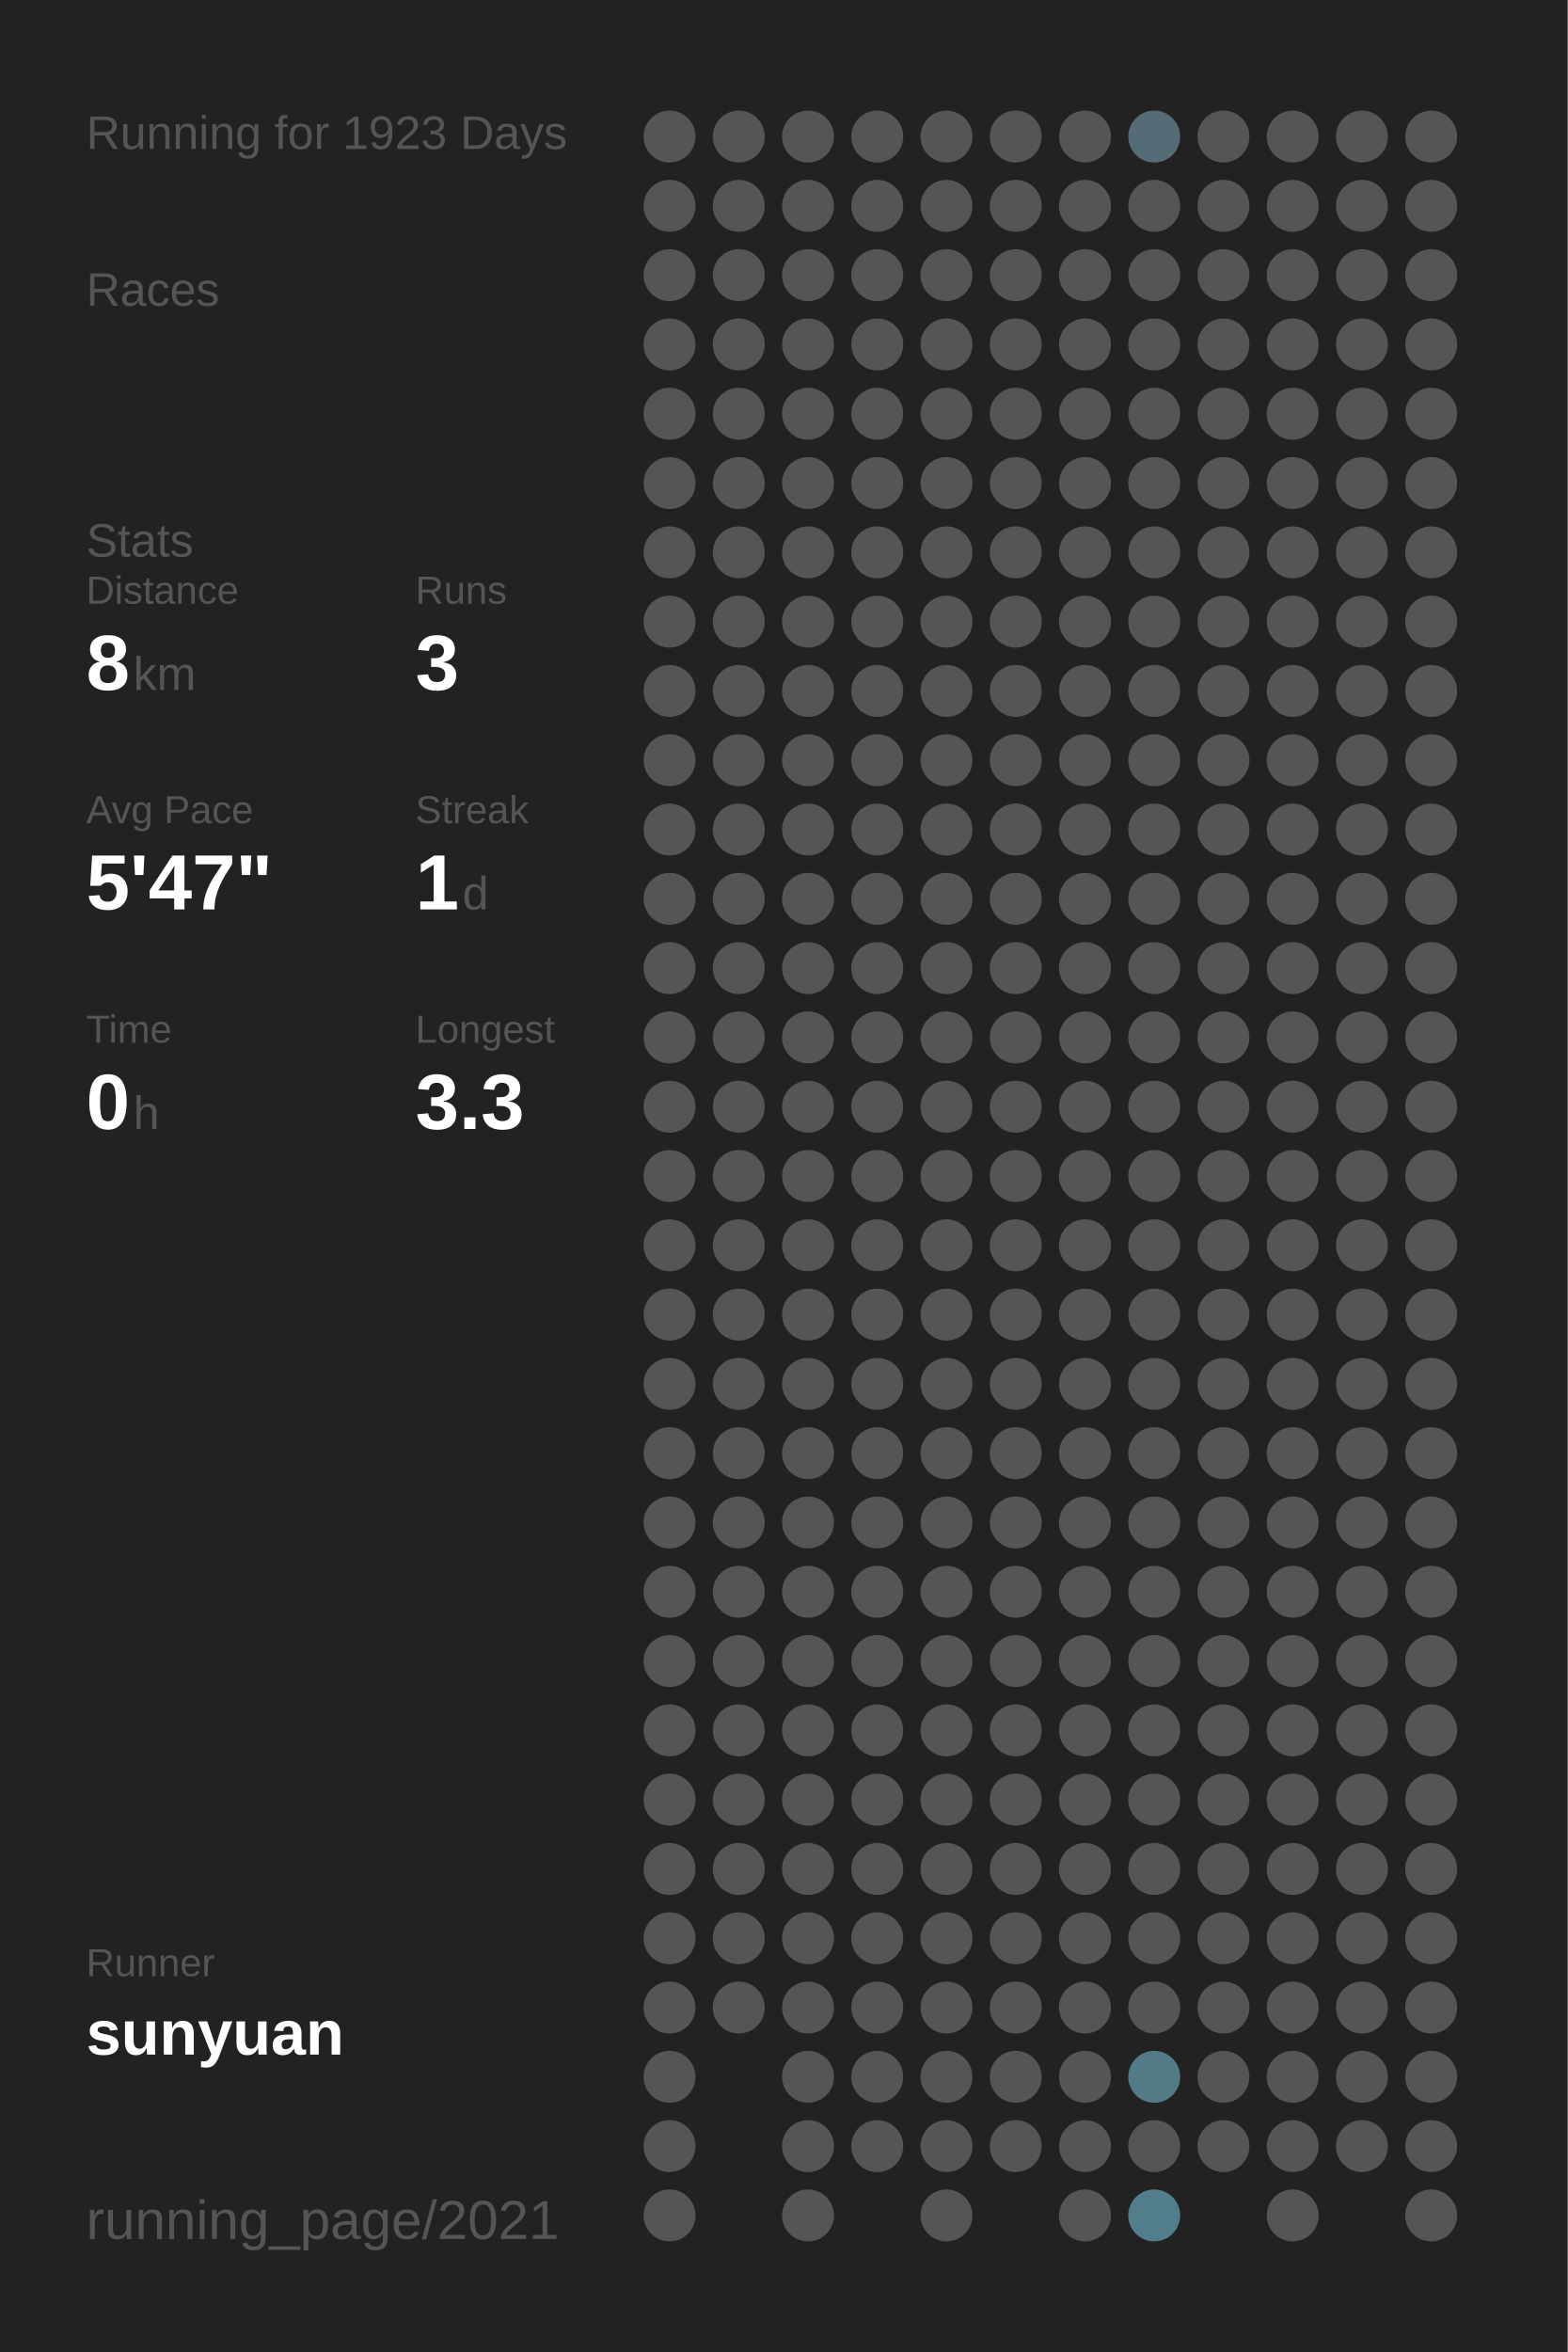
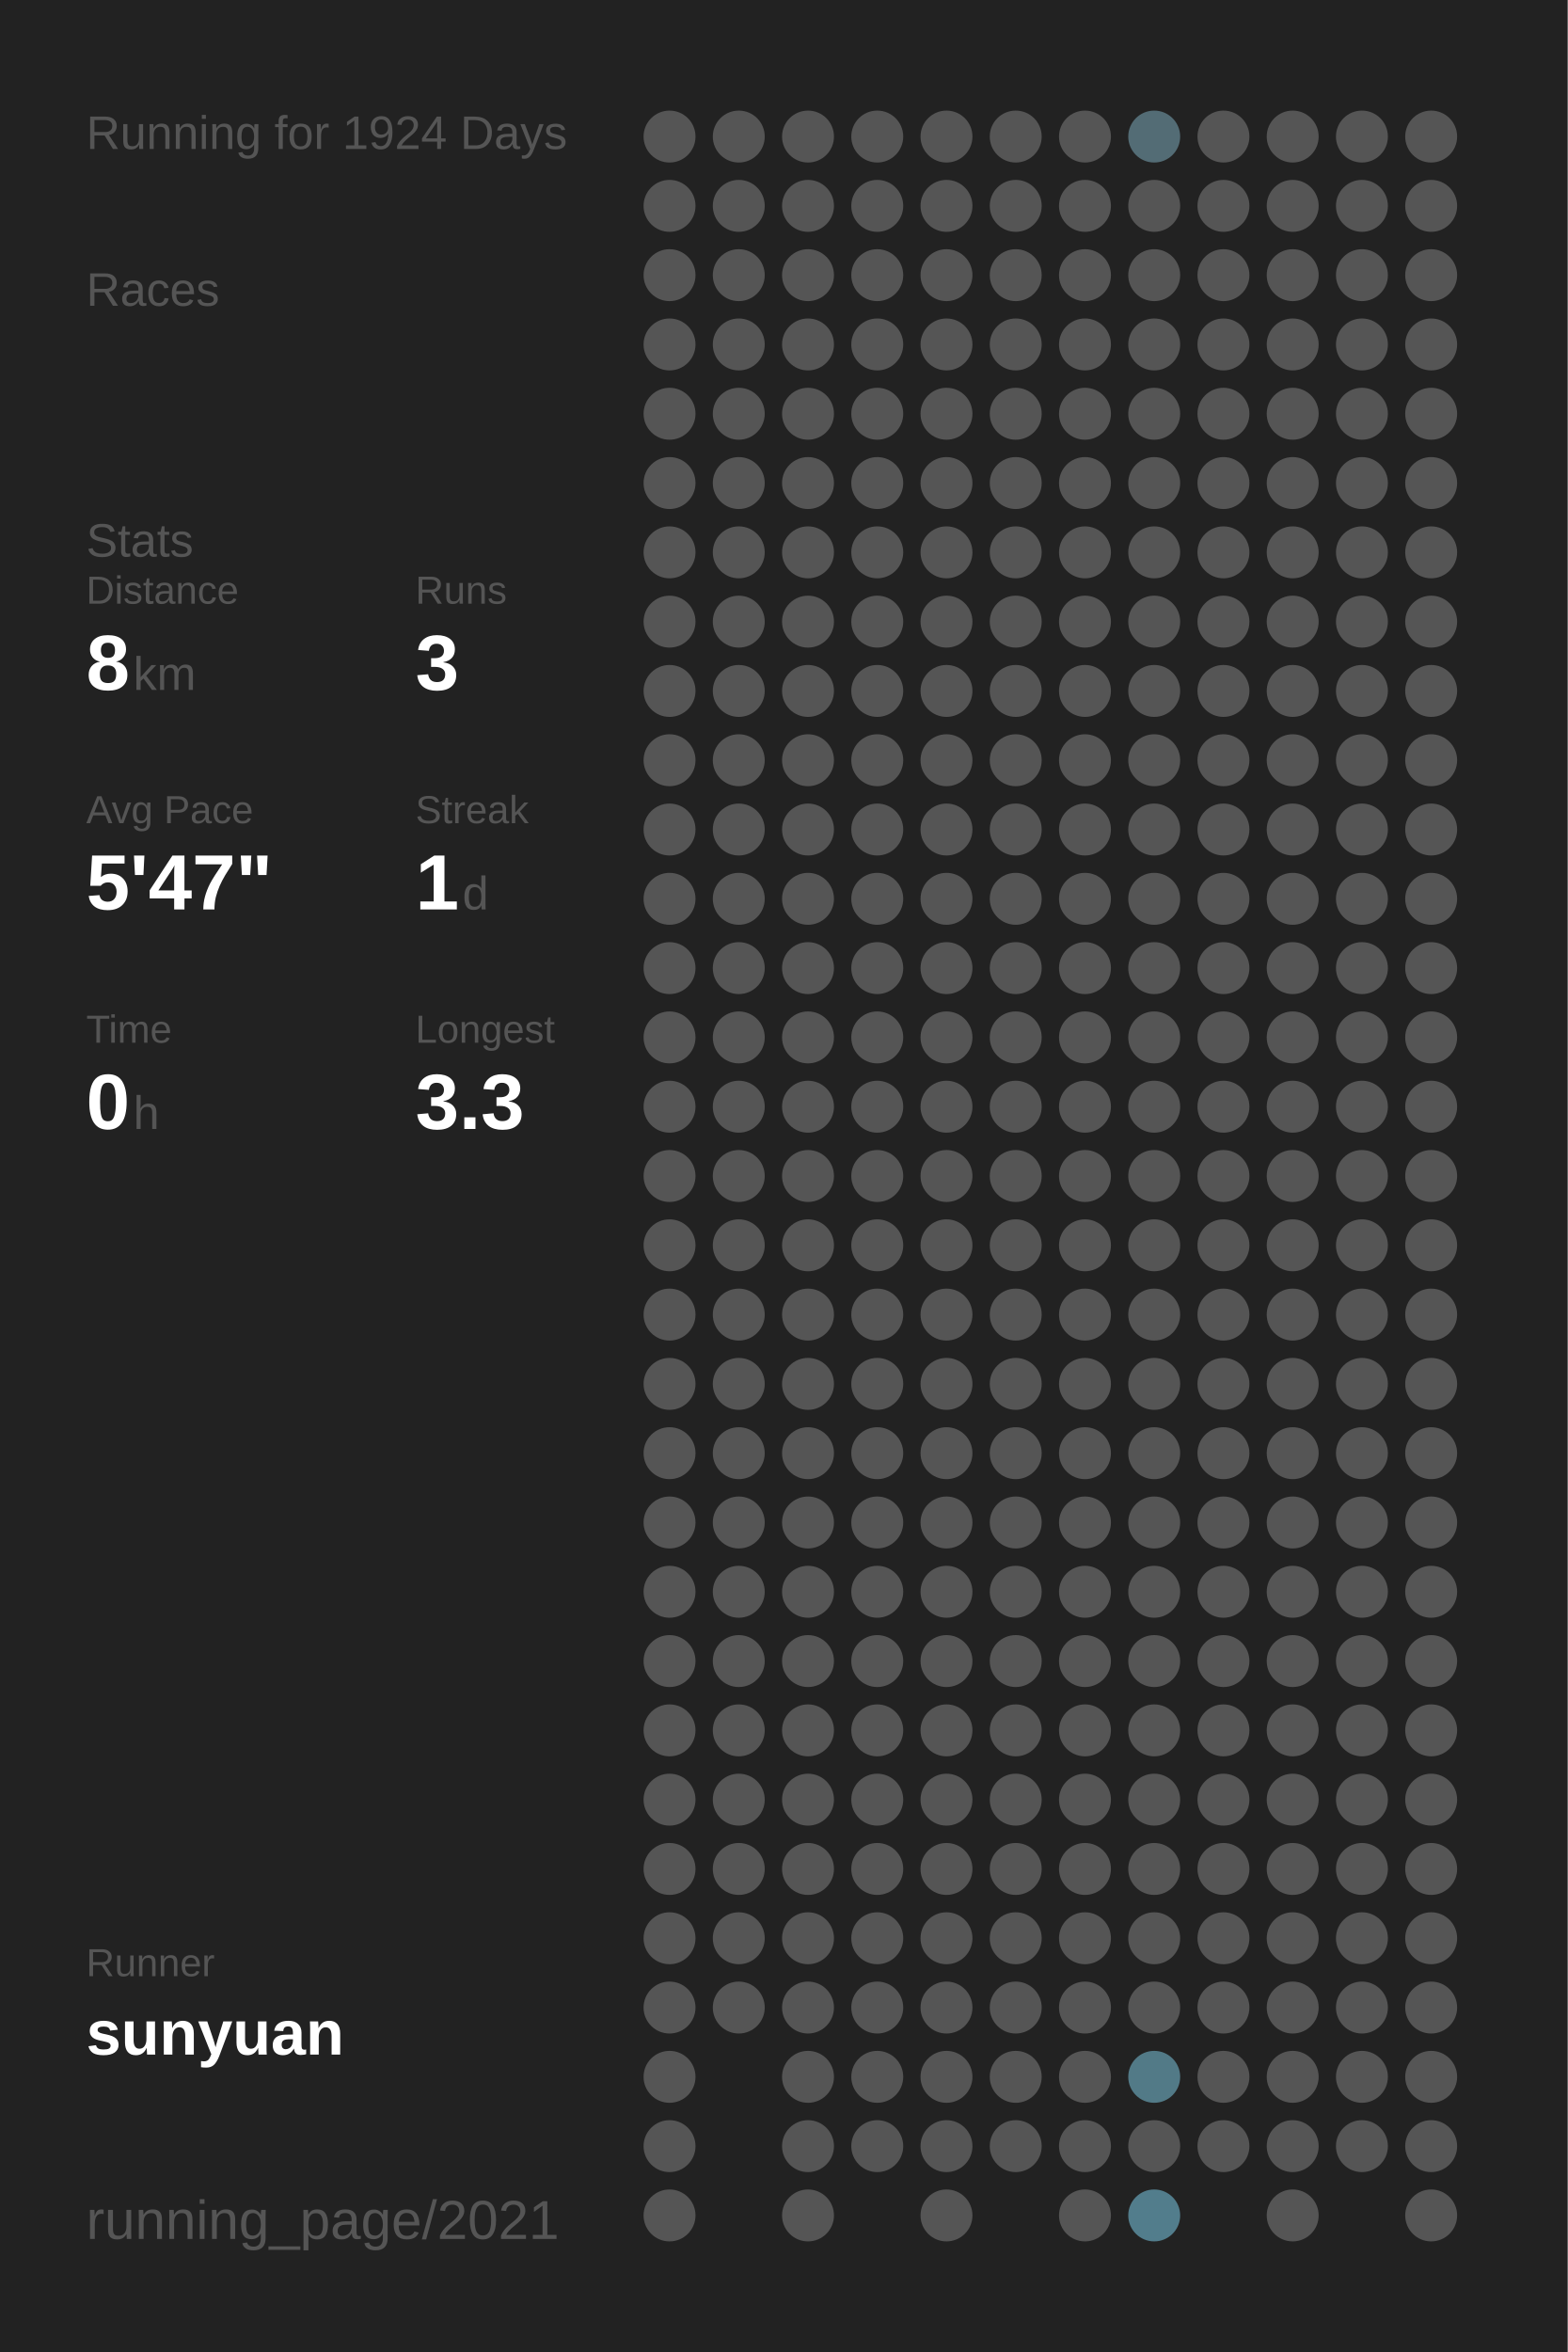
<svg xmlns="http://www.w3.org/2000/svg" baseProfile="full" height="300mm" version="1.1" viewBox="0,0,200,300" width="200mm">
  <defs />
  <rect fill="#222222" height="300" width="200" x="0" y="0" />
-   <text fill="#555555" style="font-size:6px; font-family:Arial;" x="11" y="19">Running for 1923 Days</text>
+   <text fill="#555555" style="font-size:6px; font-family:Arial;" x="11" y="19">Running for 1924 Days</text>
  <text fill="#555555" style="font-size:6px; font-family:Arial;" x="11" y="39">Races</text>
  <text fill="#555555" style="font-size:6px; font-family:Arial;" x="11" y="71">Stats</text>
  <text fill="#555555" style="font-size:5px; font-family:Arial;" x="11" y="77">Distance</text>
  <text fill="#FFFFFF" style="font-size:10px; font-family:Arial; font-weight:bold;" x="11" y="88">8</text>
  <text fill="#555555" style="font-size:6px; font-family:Arial;" x="17" y="88">km</text>
  <text fill="#555555" style="font-size:5px; font-family:Arial;" x="53" y="77">Runs</text>
  <text fill="#FFFFFF" style="font-size:10px; font-family:Arial; font-weight:bold;" x="53" y="88">3</text>
  <text fill="#555555" style="font-size:5px; font-family:Arial;" x="11" y="105">Avg Pace</text>
  <text fill="#FFFFFF" style="font-size:10px; font-family:Arial; font-weight:bold;" x="11" y="116">5'47"</text>
  <text fill="#555555" style="font-size:5px; font-family:Arial;" x="53" y="105">Streak</text>
  <text fill="#FFFFFF" style="font-size:10px; font-family:Arial; font-weight:bold;" x="53" y="116">1</text>
  <text fill="#555555" style="font-size:6px; font-family:Arial;" x="59" y="116">d</text>
  <text fill="#555555" style="font-size:5px; font-family:Arial;" x="11" y="133">Time</text>
  <text fill="#FFFFFF" style="font-size:10px; font-family:Arial; font-weight:bold;" x="11" y="144">0</text>
  <text fill="#555555" style="font-size:6px; font-family:Arial;" x="17" y="144">h</text>
  <text fill="#555555" style="font-size:5px; font-family:Arial;" x="53" y="133">Longest</text>
  <text fill="#FFFFFF" style="font-size:10px; font-family:Arial; font-weight:bold;" x="53" y="144">3.3</text>
  <text fill="#555555" style="font-size:5px; font-family:Arial;" x="11" y="252.065">Runner</text>
  <text fill="#FFFFFF" style="font-size:8px; font-family:Arial; font-weight:bold;" x="11" y="262.065">sunyuan</text>
  <text fill="#555555" style="font-size:7px; font-family:Arial;" x="11" y="285.581">running_page/2021</text>
  <circle cx="85.417" cy="17.419" fill="#555555" r="3.312" />
  <circle cx="85.417" cy="26.258" fill="#555555" r="3.312" />
  <circle cx="85.417" cy="35.097" fill="#555555" r="3.312" />
  <circle cx="85.417" cy="43.935" fill="#555555" r="3.312" />
  <circle cx="85.417" cy="52.774" fill="#555555" r="3.312" />
  <circle cx="85.417" cy="61.613" fill="#555555" r="3.312" />
  <circle cx="85.417" cy="70.452" fill="#555555" r="3.312" />
  <circle cx="85.417" cy="79.29" fill="#555555" r="3.312" />
  <circle cx="85.417" cy="88.129" fill="#555555" r="3.312" />
  <circle cx="85.417" cy="96.968" fill="#555555" r="3.312" />
  <circle cx="85.417" cy="105.806" fill="#555555" r="3.312" />
  <circle cx="85.417" cy="114.645" fill="#555555" r="3.312" />
  <circle cx="85.417" cy="123.484" fill="#555555" r="3.312" />
  <circle cx="85.417" cy="132.323" fill="#555555" r="3.312" />
  <circle cx="85.417" cy="141.161" fill="#555555" r="3.312" />
  <circle cx="85.417" cy="150" fill="#555555" r="3.312" />
  <circle cx="85.417" cy="158.839" fill="#555555" r="3.312" />
  <circle cx="85.417" cy="167.677" fill="#555555" r="3.312" />
  <circle cx="85.417" cy="176.516" fill="#555555" r="3.312" />
  <circle cx="85.417" cy="185.355" fill="#555555" r="3.312" />
  <circle cx="85.417" cy="194.194" fill="#555555" r="3.312" />
  <circle cx="85.417" cy="203.032" fill="#555555" r="3.312" />
  <circle cx="85.417" cy="211.871" fill="#555555" r="3.312" />
  <circle cx="85.417" cy="220.71" fill="#555555" r="3.312" />
  <circle cx="85.417" cy="229.548" fill="#555555" r="3.312" />
  <circle cx="85.417" cy="238.387" fill="#555555" r="3.312" />
  <circle cx="85.417" cy="247.226" fill="#555555" r="3.312" />
  <circle cx="85.417" cy="256.065" fill="#555555" r="3.312" />
  <circle cx="85.417" cy="264.903" fill="#555555" r="3.312" />
  <circle cx="85.417" cy="273.742" fill="#555555" r="3.312" />
  <circle cx="85.417" cy="282.581" fill="#555555" r="3.312" />
  <circle cx="94.25" cy="17.419" fill="#555555" r="3.312" />
  <circle cx="94.25" cy="26.258" fill="#555555" r="3.312" />
  <circle cx="94.25" cy="35.097" fill="#555555" r="3.312" />
  <circle cx="94.25" cy="43.935" fill="#555555" r="3.312" />
  <circle cx="94.25" cy="52.774" fill="#555555" r="3.312" />
  <circle cx="94.25" cy="61.613" fill="#555555" r="3.312" />
  <circle cx="94.25" cy="70.452" fill="#555555" r="3.312" />
  <circle cx="94.25" cy="79.29" fill="#555555" r="3.312" />
  <circle cx="94.25" cy="88.129" fill="#555555" r="3.312" />
  <circle cx="94.25" cy="96.968" fill="#555555" r="3.312" />
  <circle cx="94.25" cy="105.806" fill="#555555" r="3.312" />
  <circle cx="94.25" cy="114.645" fill="#555555" r="3.312" />
  <circle cx="94.25" cy="123.484" fill="#555555" r="3.312" />
  <circle cx="94.25" cy="132.323" fill="#555555" r="3.312" />
  <circle cx="94.25" cy="141.161" fill="#555555" r="3.312" />
  <circle cx="94.25" cy="150" fill="#555555" r="3.312" />
  <circle cx="94.25" cy="158.839" fill="#555555" r="3.312" />
  <circle cx="94.25" cy="167.677" fill="#555555" r="3.312" />
  <circle cx="94.25" cy="176.516" fill="#555555" r="3.312" />
  <circle cx="94.25" cy="185.355" fill="#555555" r="3.312" />
  <circle cx="94.25" cy="194.194" fill="#555555" r="3.312" />
  <circle cx="94.25" cy="203.032" fill="#555555" r="3.312" />
  <circle cx="94.25" cy="211.871" fill="#555555" r="3.312" />
  <circle cx="94.25" cy="220.71" fill="#555555" r="3.312" />
  <circle cx="94.25" cy="229.548" fill="#555555" r="3.312" />
  <circle cx="94.25" cy="238.387" fill="#555555" r="3.312" />
  <circle cx="94.25" cy="247.226" fill="#555555" r="3.312" />
  <circle cx="94.25" cy="256.065" fill="#555555" r="3.312" />
  <circle cx="103.083" cy="17.419" fill="#555555" r="3.312" />
  <circle cx="103.083" cy="26.258" fill="#555555" r="3.312" />
  <circle cx="103.083" cy="35.097" fill="#555555" r="3.312" />
  <circle cx="103.083" cy="43.935" fill="#555555" r="3.312" />
  <circle cx="103.083" cy="52.774" fill="#555555" r="3.312" />
  <circle cx="103.083" cy="61.613" fill="#555555" r="3.312" />
  <circle cx="103.083" cy="70.452" fill="#555555" r="3.312" />
  <circle cx="103.083" cy="79.29" fill="#555555" r="3.312" />
  <circle cx="103.083" cy="88.129" fill="#555555" r="3.312" />
  <circle cx="103.083" cy="96.968" fill="#555555" r="3.312" />
  <circle cx="103.083" cy="105.806" fill="#555555" r="3.312" />
  <circle cx="103.083" cy="114.645" fill="#555555" r="3.312" />
  <circle cx="103.083" cy="123.484" fill="#555555" r="3.312" />
  <circle cx="103.083" cy="132.323" fill="#555555" r="3.312" />
  <circle cx="103.083" cy="141.161" fill="#555555" r="3.312" />
  <circle cx="103.083" cy="150" fill="#555555" r="3.312" />
  <circle cx="103.083" cy="158.839" fill="#555555" r="3.312" />
  <circle cx="103.083" cy="167.677" fill="#555555" r="3.312" />
  <circle cx="103.083" cy="176.516" fill="#555555" r="3.312" />
  <circle cx="103.083" cy="185.355" fill="#555555" r="3.312" />
  <circle cx="103.083" cy="194.194" fill="#555555" r="3.312" />
  <circle cx="103.083" cy="203.032" fill="#555555" r="3.312" />
  <circle cx="103.083" cy="211.871" fill="#555555" r="3.312" />
  <circle cx="103.083" cy="220.71" fill="#555555" r="3.312" />
  <circle cx="103.083" cy="229.548" fill="#555555" r="3.312" />
  <circle cx="103.083" cy="238.387" fill="#555555" r="3.312" />
  <circle cx="103.083" cy="247.226" fill="#555555" r="3.312" />
  <circle cx="103.083" cy="256.065" fill="#555555" r="3.312" />
  <circle cx="103.083" cy="264.903" fill="#555555" r="3.312" />
  <circle cx="103.083" cy="273.742" fill="#555555" r="3.312" />
  <circle cx="103.083" cy="282.581" fill="#555555" r="3.312" />
  <circle cx="111.917" cy="17.419" fill="#555555" r="3.312" />
  <circle cx="111.917" cy="26.258" fill="#555555" r="3.312" />
  <circle cx="111.917" cy="35.097" fill="#555555" r="3.312" />
  <circle cx="111.917" cy="43.935" fill="#555555" r="3.312" />
  <circle cx="111.917" cy="52.774" fill="#555555" r="3.312" />
  <circle cx="111.917" cy="61.613" fill="#555555" r="3.312" />
  <circle cx="111.917" cy="70.452" fill="#555555" r="3.312" />
  <circle cx="111.917" cy="79.29" fill="#555555" r="3.312" />
  <circle cx="111.917" cy="88.129" fill="#555555" r="3.312" />
  <circle cx="111.917" cy="96.968" fill="#555555" r="3.312" />
  <circle cx="111.917" cy="105.806" fill="#555555" r="3.312" />
  <circle cx="111.917" cy="114.645" fill="#555555" r="3.312" />
  <circle cx="111.917" cy="123.484" fill="#555555" r="3.312" />
  <circle cx="111.917" cy="132.323" fill="#555555" r="3.312" />
  <circle cx="111.917" cy="141.161" fill="#555555" r="3.312" />
  <circle cx="111.917" cy="150" fill="#555555" r="3.312" />
  <circle cx="111.917" cy="158.839" fill="#555555" r="3.312" />
  <circle cx="111.917" cy="167.677" fill="#555555" r="3.312" />
  <circle cx="111.917" cy="176.516" fill="#555555" r="3.312" />
  <circle cx="111.917" cy="185.355" fill="#555555" r="3.312" />
  <circle cx="111.917" cy="194.194" fill="#555555" r="3.312" />
  <circle cx="111.917" cy="203.032" fill="#555555" r="3.312" />
  <circle cx="111.917" cy="211.871" fill="#555555" r="3.312" />
  <circle cx="111.917" cy="220.71" fill="#555555" r="3.312" />
  <circle cx="111.917" cy="229.548" fill="#555555" r="3.312" />
  <circle cx="111.917" cy="238.387" fill="#555555" r="3.312" />
  <circle cx="111.917" cy="247.226" fill="#555555" r="3.312" />
  <circle cx="111.917" cy="256.065" fill="#555555" r="3.312" />
  <circle cx="111.917" cy="264.903" fill="#555555" r="3.312" />
  <circle cx="111.917" cy="273.742" fill="#555555" r="3.312" />
  <circle cx="120.75" cy="17.419" fill="#555555" r="3.312" />
  <circle cx="120.75" cy="26.258" fill="#555555" r="3.312" />
  <circle cx="120.75" cy="35.097" fill="#555555" r="3.312" />
  <circle cx="120.75" cy="43.935" fill="#555555" r="3.312" />
  <circle cx="120.75" cy="52.774" fill="#555555" r="3.312" />
  <circle cx="120.75" cy="61.613" fill="#555555" r="3.312" />
  <circle cx="120.75" cy="70.452" fill="#555555" r="3.312" />
  <circle cx="120.75" cy="79.29" fill="#555555" r="3.312" />
  <circle cx="120.75" cy="88.129" fill="#555555" r="3.312" />
  <circle cx="120.75" cy="96.968" fill="#555555" r="3.312" />
  <circle cx="120.75" cy="105.806" fill="#555555" r="3.312" />
  <circle cx="120.75" cy="114.645" fill="#555555" r="3.312" />
  <circle cx="120.75" cy="123.484" fill="#555555" r="3.312" />
  <circle cx="120.75" cy="132.323" fill="#555555" r="3.312" />
  <circle cx="120.75" cy="141.161" fill="#555555" r="3.312" />
  <circle cx="120.75" cy="150" fill="#555555" r="3.312" />
  <circle cx="120.75" cy="158.839" fill="#555555" r="3.312" />
  <circle cx="120.75" cy="167.677" fill="#555555" r="3.312" />
  <circle cx="120.75" cy="176.516" fill="#555555" r="3.312" />
  <circle cx="120.75" cy="185.355" fill="#555555" r="3.312" />
  <circle cx="120.75" cy="194.194" fill="#555555" r="3.312" />
  <circle cx="120.75" cy="203.032" fill="#555555" r="3.312" />
  <circle cx="120.75" cy="211.871" fill="#555555" r="3.312" />
  <circle cx="120.75" cy="220.71" fill="#555555" r="3.312" />
  <circle cx="120.75" cy="229.548" fill="#555555" r="3.312" />
  <circle cx="120.75" cy="238.387" fill="#555555" r="3.312" />
  <circle cx="120.75" cy="247.226" fill="#555555" r="3.312" />
  <circle cx="120.75" cy="256.065" fill="#555555" r="3.312" />
  <circle cx="120.75" cy="264.903" fill="#555555" r="3.312" />
  <circle cx="120.75" cy="273.742" fill="#555555" r="3.312" />
  <circle cx="120.75" cy="282.581" fill="#555555" r="3.312" />
  <circle cx="129.583" cy="17.419" fill="#555555" r="3.312" />
  <circle cx="129.583" cy="26.258" fill="#555555" r="3.312" />
  <circle cx="129.583" cy="35.097" fill="#555555" r="3.312" />
  <circle cx="129.583" cy="43.935" fill="#555555" r="3.312" />
  <circle cx="129.583" cy="52.774" fill="#555555" r="3.312" />
  <circle cx="129.583" cy="61.613" fill="#555555" r="3.312" />
  <circle cx="129.583" cy="70.452" fill="#555555" r="3.312" />
  <circle cx="129.583" cy="79.29" fill="#555555" r="3.312" />
  <circle cx="129.583" cy="88.129" fill="#555555" r="3.312" />
  <circle cx="129.583" cy="96.968" fill="#555555" r="3.312" />
  <circle cx="129.583" cy="105.806" fill="#555555" r="3.312" />
  <circle cx="129.583" cy="114.645" fill="#555555" r="3.312" />
  <circle cx="129.583" cy="123.484" fill="#555555" r="3.312" />
  <circle cx="129.583" cy="132.323" fill="#555555" r="3.312" />
  <circle cx="129.583" cy="141.161" fill="#555555" r="3.312" />
  <circle cx="129.583" cy="150" fill="#555555" r="3.312" />
  <circle cx="129.583" cy="158.839" fill="#555555" r="3.312" />
  <circle cx="129.583" cy="167.677" fill="#555555" r="3.312" />
  <circle cx="129.583" cy="176.516" fill="#555555" r="3.312" />
  <circle cx="129.583" cy="185.355" fill="#555555" r="3.312" />
  <circle cx="129.583" cy="194.194" fill="#555555" r="3.312" />
  <circle cx="129.583" cy="203.032" fill="#555555" r="3.312" />
  <circle cx="129.583" cy="211.871" fill="#555555" r="3.312" />
  <circle cx="129.583" cy="220.71" fill="#555555" r="3.312" />
  <circle cx="129.583" cy="229.548" fill="#555555" r="3.312" />
  <circle cx="129.583" cy="238.387" fill="#555555" r="3.312" />
  <circle cx="129.583" cy="247.226" fill="#555555" r="3.312" />
  <circle cx="129.583" cy="256.065" fill="#555555" r="3.312" />
  <circle cx="129.583" cy="264.903" fill="#555555" r="3.312" />
  <circle cx="129.583" cy="273.742" fill="#555555" r="3.312" />
  <circle cx="138.417" cy="17.419" fill="#555555" r="3.312" />
  <circle cx="138.417" cy="26.258" fill="#555555" r="3.312" />
  <circle cx="138.417" cy="35.097" fill="#555555" r="3.312" />
  <circle cx="138.417" cy="43.935" fill="#555555" r="3.312" />
  <circle cx="138.417" cy="52.774" fill="#555555" r="3.312" />
  <circle cx="138.417" cy="61.613" fill="#555555" r="3.312" />
  <circle cx="138.417" cy="70.452" fill="#555555" r="3.312" />
  <circle cx="138.417" cy="79.29" fill="#555555" r="3.312" />
  <circle cx="138.417" cy="88.129" fill="#555555" r="3.312" />
  <circle cx="138.417" cy="96.968" fill="#555555" r="3.312" />
  <circle cx="138.417" cy="105.806" fill="#555555" r="3.312" />
  <circle cx="138.417" cy="114.645" fill="#555555" r="3.312" />
  <circle cx="138.417" cy="123.484" fill="#555555" r="3.312" />
  <circle cx="138.417" cy="132.323" fill="#555555" r="3.312" />
  <circle cx="138.417" cy="141.161" fill="#555555" r="3.312" />
  <circle cx="138.417" cy="150" fill="#555555" r="3.312" />
  <circle cx="138.417" cy="158.839" fill="#555555" r="3.312" />
  <circle cx="138.417" cy="167.677" fill="#555555" r="3.312" />
  <circle cx="138.417" cy="176.516" fill="#555555" r="3.312" />
  <circle cx="138.417" cy="185.355" fill="#555555" r="3.312" />
  <circle cx="138.417" cy="194.194" fill="#555555" r="3.312" />
  <circle cx="138.417" cy="203.032" fill="#555555" r="3.312" />
  <circle cx="138.417" cy="211.871" fill="#555555" r="3.312" />
  <circle cx="138.417" cy="220.71" fill="#555555" r="3.312" />
  <circle cx="138.417" cy="229.548" fill="#555555" r="3.312" />
  <circle cx="138.417" cy="238.387" fill="#555555" r="3.312" />
  <circle cx="138.417" cy="247.226" fill="#555555" r="3.312" />
  <circle cx="138.417" cy="256.065" fill="#555555" r="3.312" />
  <circle cx="138.417" cy="264.903" fill="#555555" r="3.312" />
  <circle cx="138.417" cy="273.742" fill="#555555" r="3.312" />
  <circle cx="138.417" cy="282.581" fill="#555555" r="3.312" />
  <circle cx="147.25" cy="17.419" fill="#536c75" r="3.312" />
  <circle cx="147.25" cy="26.258" fill="#555555" r="3.312" />
  <circle cx="147.25" cy="35.097" fill="#555555" r="3.312" />
  <circle cx="147.25" cy="43.935" fill="#555555" r="3.312" />
  <circle cx="147.25" cy="52.774" fill="#555555" r="3.312" />
  <circle cx="147.25" cy="61.613" fill="#555555" r="3.312" />
  <circle cx="147.25" cy="70.452" fill="#555555" r="3.312" />
  <circle cx="147.25" cy="79.29" fill="#555555" r="3.312" />
  <circle cx="147.25" cy="88.129" fill="#555555" r="3.312" />
  <circle cx="147.25" cy="96.968" fill="#555555" r="3.312" />
  <circle cx="147.25" cy="105.806" fill="#555555" r="3.312" />
  <circle cx="147.25" cy="114.645" fill="#555555" r="3.312" />
  <circle cx="147.25" cy="123.484" fill="#555555" r="3.312" />
  <circle cx="147.25" cy="132.323" fill="#555555" r="3.312" />
  <circle cx="147.25" cy="141.161" fill="#555555" r="3.312" />
  <circle cx="147.25" cy="150" fill="#555555" r="3.312" />
  <circle cx="147.25" cy="158.839" fill="#555555" r="3.312" />
  <circle cx="147.25" cy="167.677" fill="#555555" r="3.312" />
  <circle cx="147.25" cy="176.516" fill="#555555" r="3.312" />
  <circle cx="147.25" cy="185.355" fill="#555555" r="3.312" />
  <circle cx="147.25" cy="194.194" fill="#555555" r="3.312" />
  <circle cx="147.25" cy="203.032" fill="#555555" r="3.312" />
  <circle cx="147.25" cy="211.871" fill="#555555" r="3.312" />
  <circle cx="147.25" cy="220.71" fill="#555555" r="3.312" />
  <circle cx="147.25" cy="229.548" fill="#555555" r="3.312" />
  <circle cx="147.25" cy="238.387" fill="#555555" r="3.312" />
  <circle cx="147.25" cy="247.226" fill="#555555" r="3.312" />
  <circle cx="147.25" cy="256.065" fill="#555555" r="3.312" />
  <circle cx="147.25" cy="264.903" fill="#527a87" r="3.312" />
  <circle cx="147.25" cy="273.742" fill="#555555" r="3.312" />
  <circle cx="147.25" cy="282.581" fill="#527d8c" r="3.312" />
  <circle cx="156.083" cy="17.419" fill="#555555" r="3.312" />
  <circle cx="156.083" cy="26.258" fill="#555555" r="3.312" />
  <circle cx="156.083" cy="35.097" fill="#555555" r="3.312" />
  <circle cx="156.083" cy="43.935" fill="#555555" r="3.312" />
  <circle cx="156.083" cy="52.774" fill="#555555" r="3.312" />
  <circle cx="156.083" cy="61.613" fill="#555555" r="3.312" />
  <circle cx="156.083" cy="70.452" fill="#555555" r="3.312" />
  <circle cx="156.083" cy="79.29" fill="#555555" r="3.312" />
  <circle cx="156.083" cy="88.129" fill="#555555" r="3.312" />
  <circle cx="156.083" cy="96.968" fill="#555555" r="3.312" />
  <circle cx="156.083" cy="105.806" fill="#555555" r="3.312" />
  <circle cx="156.083" cy="114.645" fill="#555555" r="3.312" />
  <circle cx="156.083" cy="123.484" fill="#555555" r="3.312" />
  <circle cx="156.083" cy="132.323" fill="#555555" r="3.312" />
  <circle cx="156.083" cy="141.161" fill="#555555" r="3.312" />
  <circle cx="156.083" cy="150" fill="#555555" r="3.312" />
  <circle cx="156.083" cy="158.839" fill="#555555" r="3.312" />
  <circle cx="156.083" cy="167.677" fill="#555555" r="3.312" />
  <circle cx="156.083" cy="176.516" fill="#555555" r="3.312" />
  <circle cx="156.083" cy="185.355" fill="#555555" r="3.312" />
  <circle cx="156.083" cy="194.194" fill="#555555" r="3.312" />
  <circle cx="156.083" cy="203.032" fill="#555555" r="3.312" />
  <circle cx="156.083" cy="211.871" fill="#555555" r="3.312" />
  <circle cx="156.083" cy="220.71" fill="#555555" r="3.312" />
  <circle cx="156.083" cy="229.548" fill="#555555" r="3.312" />
  <circle cx="156.083" cy="238.387" fill="#555555" r="3.312" />
  <circle cx="156.083" cy="247.226" fill="#555555" r="3.312" />
  <circle cx="156.083" cy="256.065" fill="#555555" r="3.312" />
  <circle cx="156.083" cy="264.903" fill="#555555" r="3.312" />
  <circle cx="156.083" cy="273.742" fill="#555555" r="3.312" />
  <circle cx="164.917" cy="17.419" fill="#555555" r="3.312" />
  <circle cx="164.917" cy="26.258" fill="#555555" r="3.312" />
  <circle cx="164.917" cy="35.097" fill="#555555" r="3.312" />
  <circle cx="164.917" cy="43.935" fill="#555555" r="3.312" />
  <circle cx="164.917" cy="52.774" fill="#555555" r="3.312" />
  <circle cx="164.917" cy="61.613" fill="#555555" r="3.312" />
  <circle cx="164.917" cy="70.452" fill="#555555" r="3.312" />
  <circle cx="164.917" cy="79.29" fill="#555555" r="3.312" />
  <circle cx="164.917" cy="88.129" fill="#555555" r="3.312" />
  <circle cx="164.917" cy="96.968" fill="#555555" r="3.312" />
  <circle cx="164.917" cy="105.806" fill="#555555" r="3.312" />
  <circle cx="164.917" cy="114.645" fill="#555555" r="3.312" />
  <circle cx="164.917" cy="123.484" fill="#555555" r="3.312" />
  <circle cx="164.917" cy="132.323" fill="#555555" r="3.312" />
  <circle cx="164.917" cy="141.161" fill="#555555" r="3.312" />
  <circle cx="164.917" cy="150" fill="#555555" r="3.312" />
  <circle cx="164.917" cy="158.839" fill="#555555" r="3.312" />
  <circle cx="164.917" cy="167.677" fill="#555555" r="3.312" />
  <circle cx="164.917" cy="176.516" fill="#555555" r="3.312" />
  <circle cx="164.917" cy="185.355" fill="#555555" r="3.312" />
  <circle cx="164.917" cy="194.194" fill="#555555" r="3.312" />
  <circle cx="164.917" cy="203.032" fill="#555555" r="3.312" />
  <circle cx="164.917" cy="211.871" fill="#555555" r="3.312" />
  <circle cx="164.917" cy="220.71" fill="#555555" r="3.312" />
  <circle cx="164.917" cy="229.548" fill="#555555" r="3.312" />
  <circle cx="164.917" cy="238.387" fill="#555555" r="3.312" />
  <circle cx="164.917" cy="247.226" fill="#555555" r="3.312" />
  <circle cx="164.917" cy="256.065" fill="#555555" r="3.312" />
  <circle cx="164.917" cy="264.903" fill="#555555" r="3.312" />
  <circle cx="164.917" cy="273.742" fill="#555555" r="3.312" />
  <circle cx="164.917" cy="282.581" fill="#555555" r="3.312" />
  <circle cx="173.75" cy="17.419" fill="#555555" r="3.312" />
  <circle cx="173.75" cy="26.258" fill="#555555" r="3.312" />
  <circle cx="173.75" cy="35.097" fill="#555555" r="3.312" />
  <circle cx="173.75" cy="43.935" fill="#555555" r="3.312" />
  <circle cx="173.75" cy="52.774" fill="#555555" r="3.312" />
  <circle cx="173.75" cy="61.613" fill="#555555" r="3.312" />
  <circle cx="173.75" cy="70.452" fill="#555555" r="3.312" />
  <circle cx="173.75" cy="79.29" fill="#555555" r="3.312" />
  <circle cx="173.75" cy="88.129" fill="#555555" r="3.312" />
  <circle cx="173.75" cy="96.968" fill="#555555" r="3.312" />
  <circle cx="173.75" cy="105.806" fill="#555555" r="3.312" />
  <circle cx="173.75" cy="114.645" fill="#555555" r="3.312" />
  <circle cx="173.75" cy="123.484" fill="#555555" r="3.312" />
  <circle cx="173.75" cy="132.323" fill="#555555" r="3.312" />
  <circle cx="173.75" cy="141.161" fill="#555555" r="3.312" />
  <circle cx="173.75" cy="150" fill="#555555" r="3.312" />
  <circle cx="173.75" cy="158.839" fill="#555555" r="3.312" />
  <circle cx="173.75" cy="167.677" fill="#555555" r="3.312" />
  <circle cx="173.75" cy="176.516" fill="#555555" r="3.312" />
  <circle cx="173.75" cy="185.355" fill="#555555" r="3.312" />
  <circle cx="173.75" cy="194.194" fill="#555555" r="3.312" />
  <circle cx="173.75" cy="203.032" fill="#555555" r="3.312" />
  <circle cx="173.75" cy="211.871" fill="#555555" r="3.312" />
  <circle cx="173.75" cy="220.71" fill="#555555" r="3.312" />
  <circle cx="173.75" cy="229.548" fill="#555555" r="3.312" />
  <circle cx="173.75" cy="238.387" fill="#555555" r="3.312" />
  <circle cx="173.75" cy="247.226" fill="#555555" r="3.312" />
  <circle cx="173.75" cy="256.065" fill="#555555" r="3.312" />
  <circle cx="173.75" cy="264.903" fill="#555555" r="3.312" />
  <circle cx="173.75" cy="273.742" fill="#555555" r="3.312" />
  <circle cx="182.583" cy="17.419" fill="#555555" r="3.312" />
  <circle cx="182.583" cy="26.258" fill="#555555" r="3.312" />
  <circle cx="182.583" cy="35.097" fill="#555555" r="3.312" />
  <circle cx="182.583" cy="43.935" fill="#555555" r="3.312" />
  <circle cx="182.583" cy="52.774" fill="#555555" r="3.312" />
  <circle cx="182.583" cy="61.613" fill="#555555" r="3.312" />
  <circle cx="182.583" cy="70.452" fill="#555555" r="3.312" />
  <circle cx="182.583" cy="79.29" fill="#555555" r="3.312" />
  <circle cx="182.583" cy="88.129" fill="#555555" r="3.312" />
  <circle cx="182.583" cy="96.968" fill="#555555" r="3.312" />
  <circle cx="182.583" cy="105.806" fill="#555555" r="3.312" />
  <circle cx="182.583" cy="114.645" fill="#555555" r="3.312" />
  <circle cx="182.583" cy="123.484" fill="#555555" r="3.312" />
  <circle cx="182.583" cy="132.323" fill="#555555" r="3.312" />
  <circle cx="182.583" cy="141.161" fill="#555555" r="3.312" />
  <circle cx="182.583" cy="150" fill="#555555" r="3.312" />
  <circle cx="182.583" cy="158.839" fill="#555555" r="3.312" />
  <circle cx="182.583" cy="167.677" fill="#555555" r="3.312" />
  <circle cx="182.583" cy="176.516" fill="#555555" r="3.312" />
  <circle cx="182.583" cy="185.355" fill="#555555" r="3.312" />
  <circle cx="182.583" cy="194.194" fill="#555555" r="3.312" />
  <circle cx="182.583" cy="203.032" fill="#555555" r="3.312" />
  <circle cx="182.583" cy="211.871" fill="#555555" r="3.312" />
  <circle cx="182.583" cy="220.71" fill="#555555" r="3.312" />
  <circle cx="182.583" cy="229.548" fill="#555555" r="3.312" />
  <circle cx="182.583" cy="238.387" fill="#555555" r="3.312" />
  <circle cx="182.583" cy="247.226" fill="#555555" r="3.312" />
  <circle cx="182.583" cy="256.065" fill="#555555" r="3.312" />
  <circle cx="182.583" cy="264.903" fill="#555555" r="3.312" />
  <circle cx="182.583" cy="273.742" fill="#555555" r="3.312" />
  <circle cx="182.583" cy="282.581" fill="#555555" r="3.312" />
</svg>
